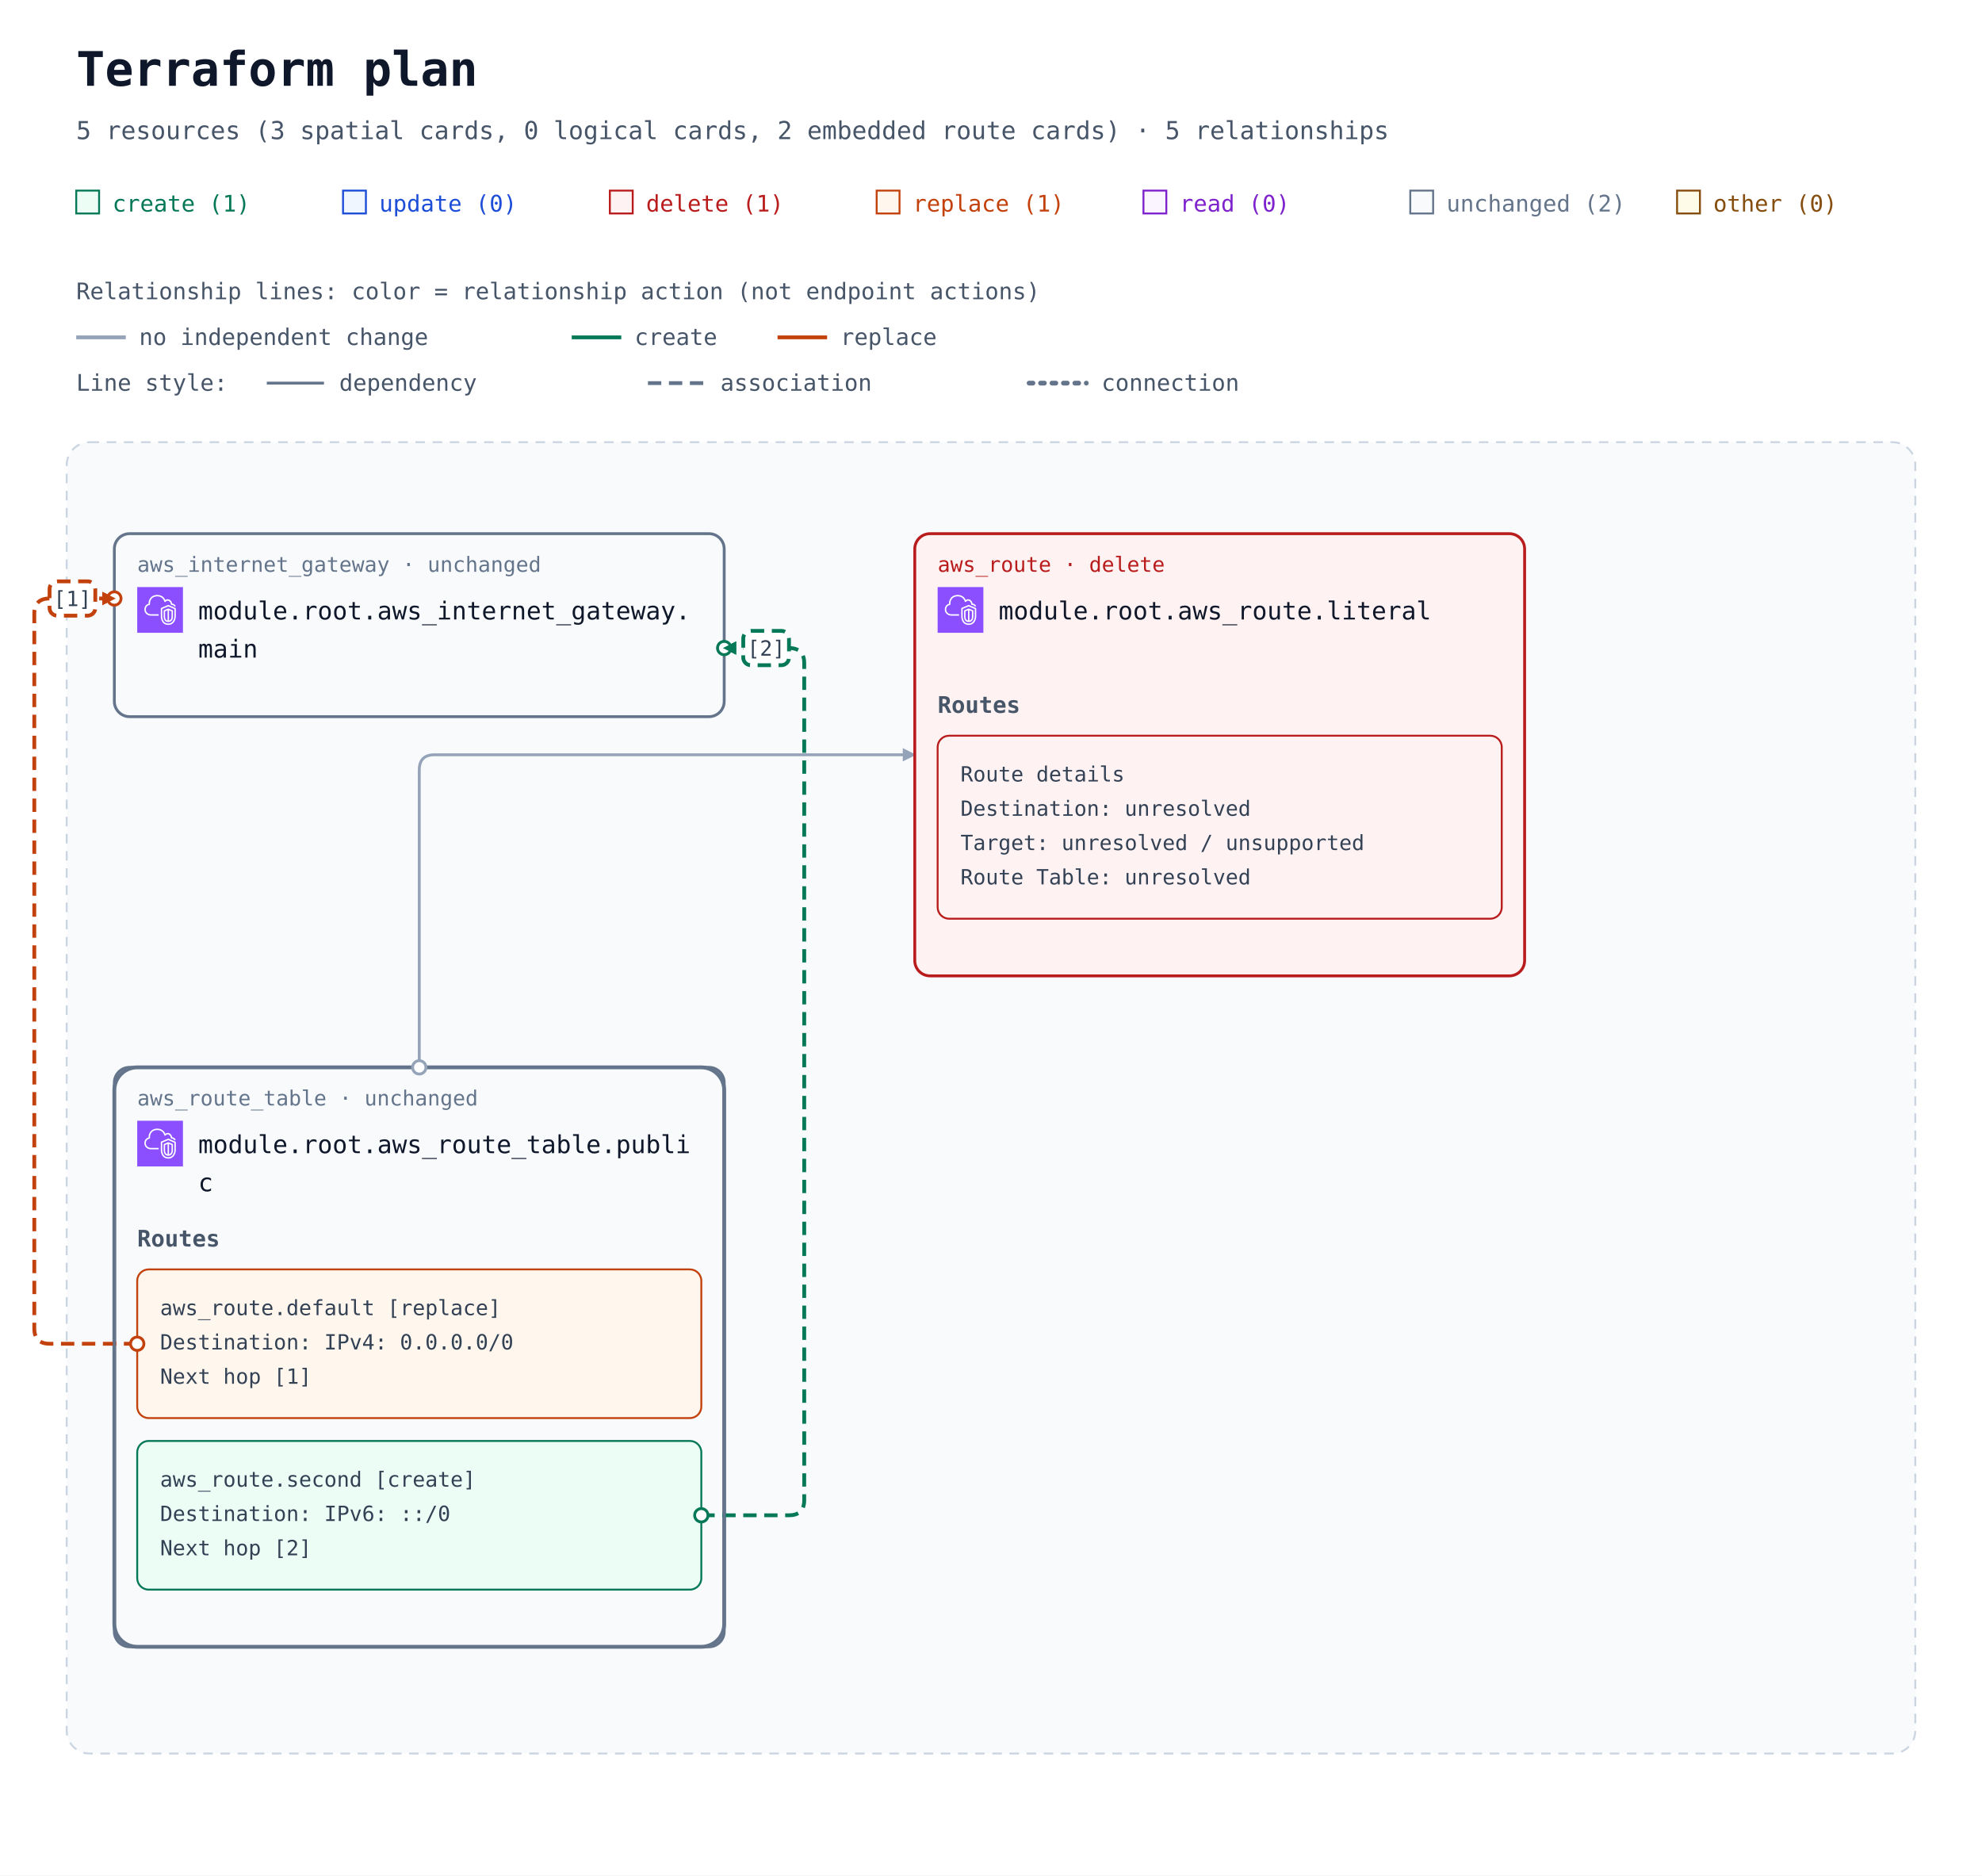
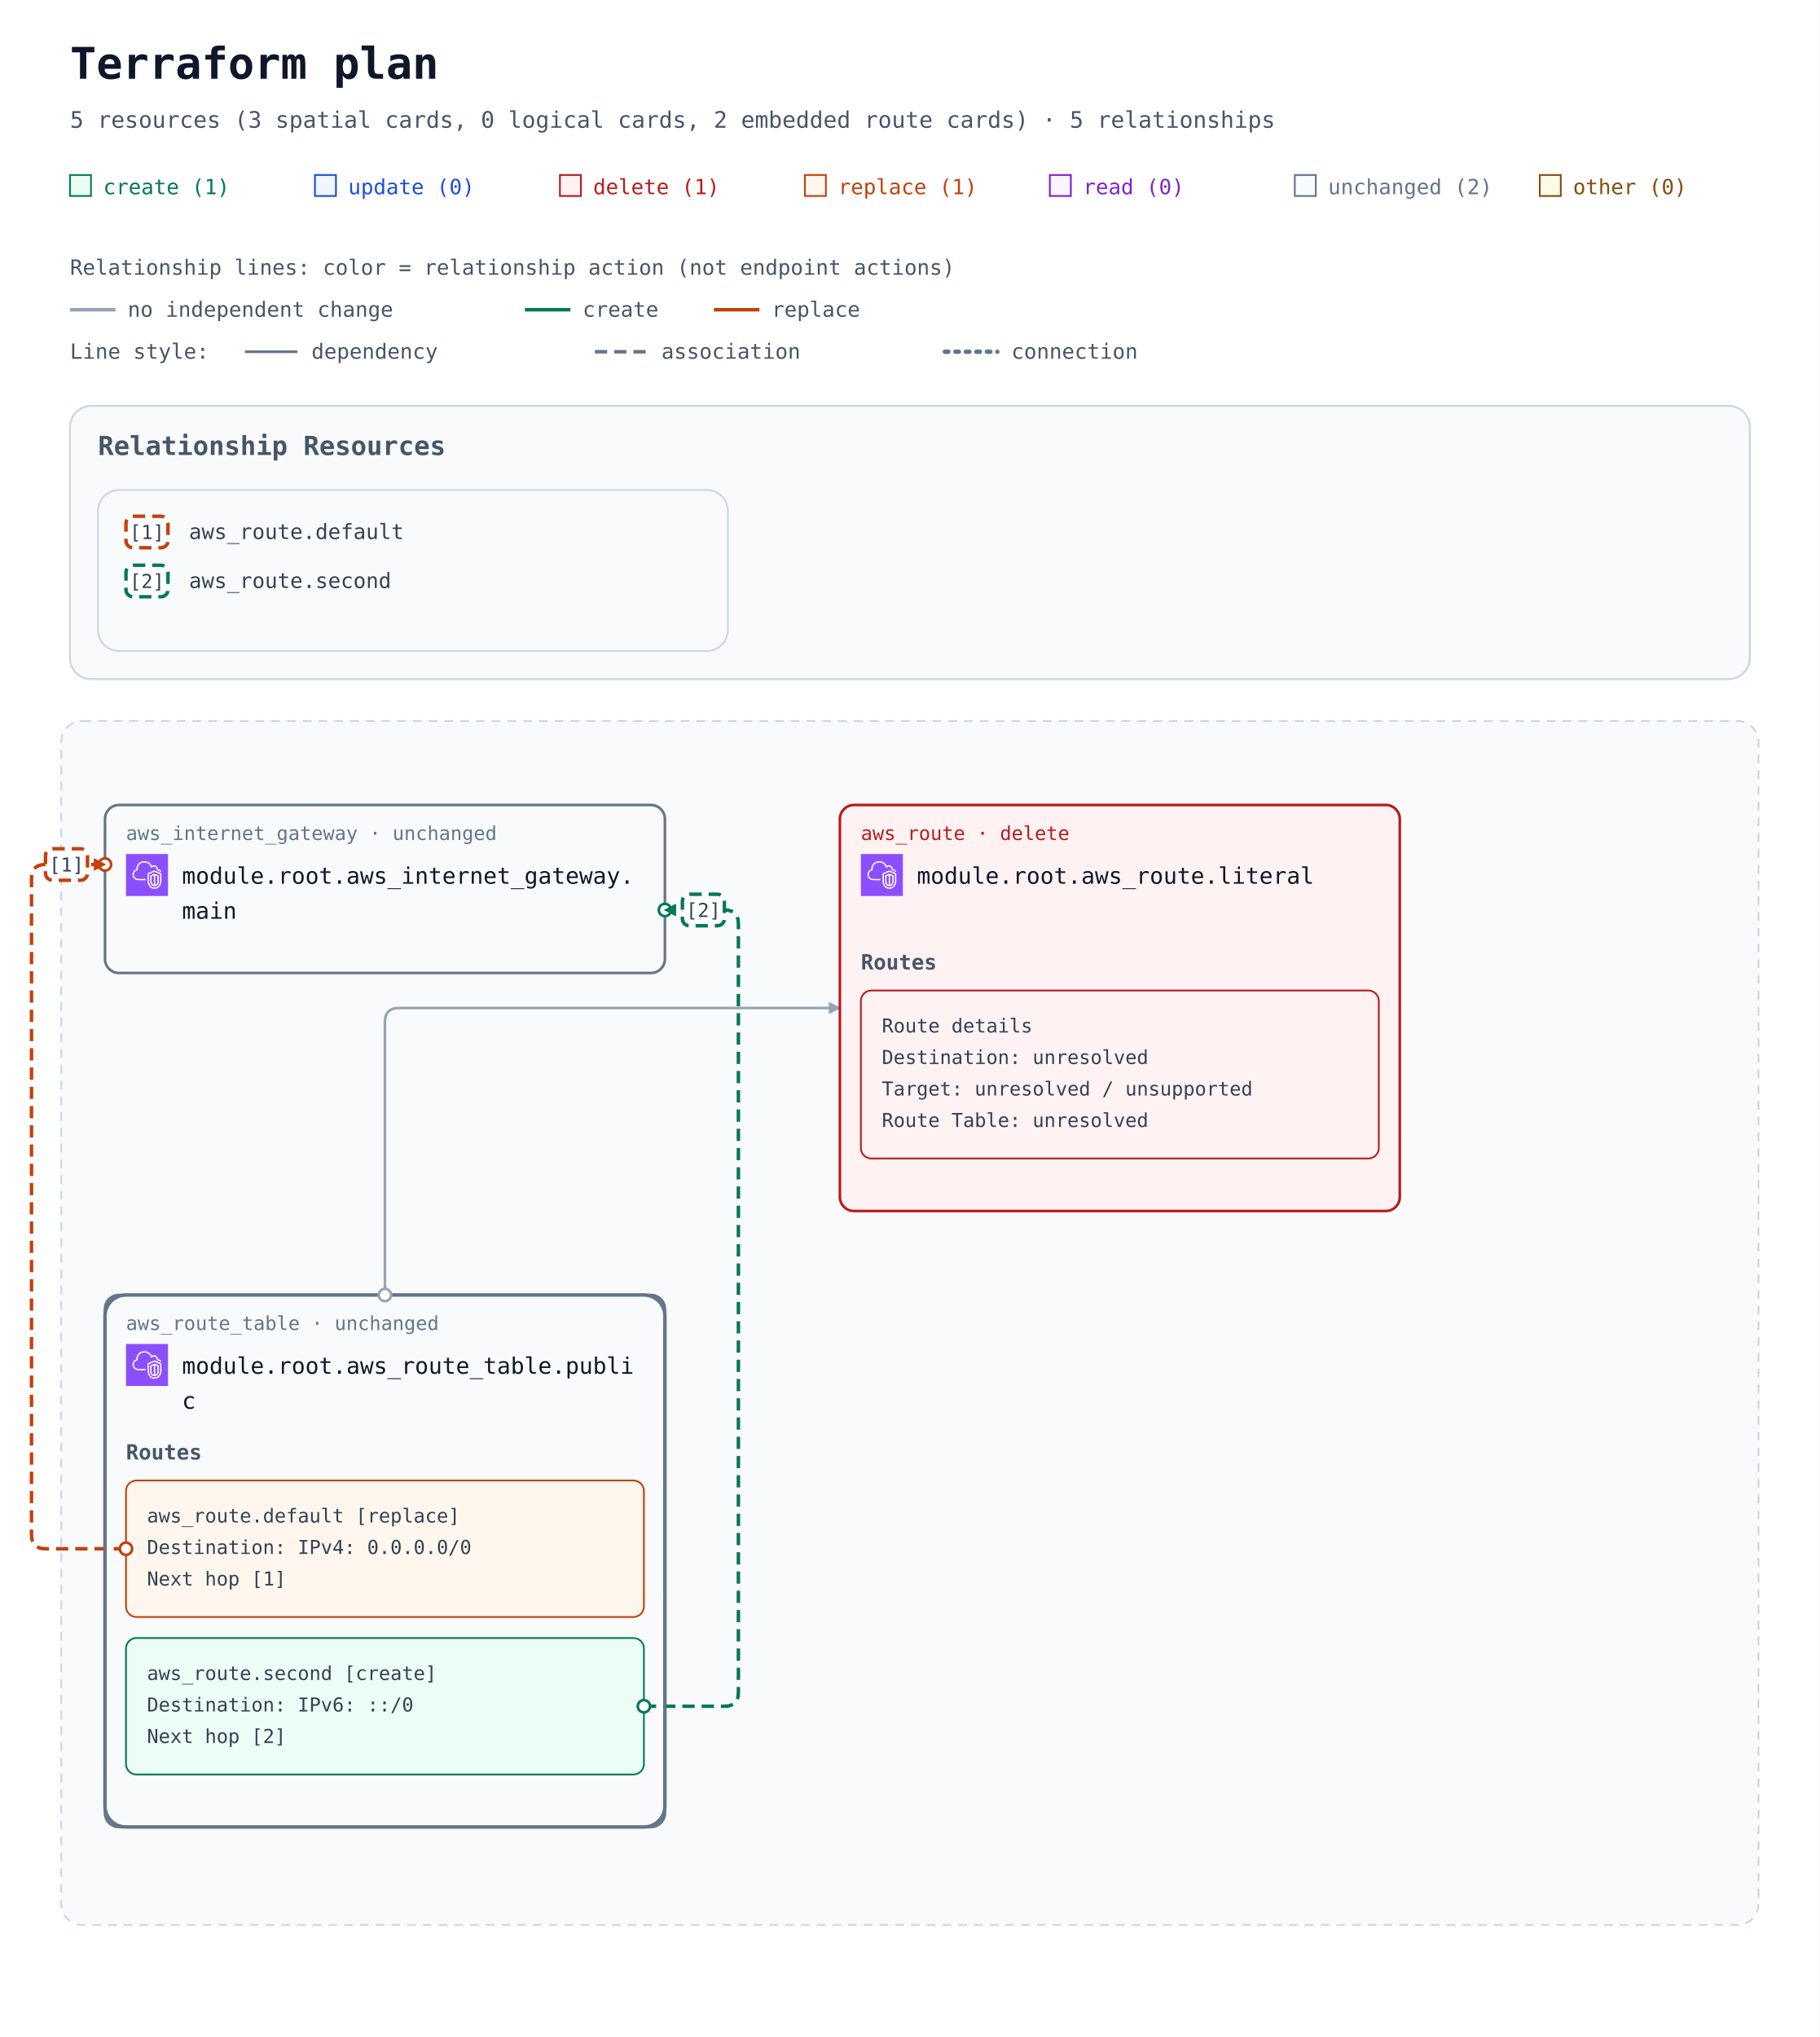
- <svg xmlns="http://www.w3.org/2000/svg" width="1040" height="984" viewBox="0 0 1040 984" role="img" aria-labelledby="title description">
+ <svg xmlns="http://www.w3.org/2000/svg" width="1040" height="1164" viewBox="0 0 1040 1164" role="img" aria-labelledby="title description">
  <defs>
    <marker id="arrow" viewBox="0 0 10 10" refX="9" refY="5" markerWidth="7" markerHeight="7" markerUnits="userSpaceOnUse" orient="auto-start-reverse">
      <path d="M 0 0 L 10 5 L 0 10 z" fill="#94a3b8" />
    </marker>
    <marker id="arrow-create" viewBox="0 0 10 10" refX="9" refY="5" markerWidth="7" markerHeight="7" markerUnits="userSpaceOnUse" orient="auto-start-reverse">
      <path d="M 0 0 L 10 5 L 0 10 z" fill="#047857" />
    </marker>
    <marker id="arrow-replace" viewBox="0 0 10 10" refX="9" refY="5" markerWidth="7" markerHeight="7" markerUnits="userSpaceOnUse" orient="auto-start-reverse">
      <path d="M 0 0 L 10 5 L 0 10 z" fill="#c2410c" />
    </marker>
    <symbol id="planorama-icon-aws-vpc" viewBox="0 0 64 64">
      <g>
        <g id="planorama-icon-aws-vpc-local-49636f6e2d4172636869746563747572652f34382f417263685f416d617a6f6e2d5669727475616c2d507269766174652d436c6f75645f3438" stroke="none" stroke-width="1" fill="none" fill-rule="evenodd">
          <g id="planorama-icon-aws-vpc-local-49636f6e2d4172636869746563747572652d42472f34382f4e6574776f726b696e672d436f6e74656e742d44656c6976657279" fill="#8C4FFF">
            <rect id="planorama-icon-aws-vpc-local-52656374616e676c65" x="0" y="0" width="64" height="64" />
          </g>
          <path d="M48,33.977 L44.499,32.508 L44.499,46.878 C47.906,46.147 47.998,42.181 48,41.995 L48,33.977 Z M42.499,46.923 L42.499,32.508 L39,33.977 L39,42.004 C39.008,42.466 39.183,46.339 42.499,46.923 L42.499,46.923 Z M43.112,30.082 C43.358,29.977 43.638,29.978 43.886,30.081 L49.387,32.39 C49.759,32.546 50,32.909 50,33.312 L50,42.004 C49.978,44.431 48.562,49.004 43.37,49.004 C38.393,49.004 37.026,44.432 37,42.015 L37,33.312 C37,32.909 37.241,32.546 37.613,32.39 L43.112,30.082 Z M52,30.792 L43.492,27.092 L35,30.668 L35,41.025 C34.999,41.09 34.963,46.009 37.807,48.894 C39.187,50.294 41.059,51.004 43.37,51.004 C51.808,51.004 51.996,41.425 52,41.018 L52,30.792 Z M54,30.136 L54,41.025 C53.973,45.173 51.716,53.004 43.37,53.004 C40.498,53.004 38.145,52.09 36.373,50.288 C32.941,46.797 32.996,41.243 33,41.008 L33,30.004 C33,29.602 33.241,29.238 33.612,29.082 L43.111,25.082 C43.363,24.976 43.647,24.978 43.897,25.087 L53.398,29.219 C53.764,29.378 54,29.738 54,30.136 L54,30.136 Z M19,38.004 L30,38.004 L30,40.004 L19,40.004 C14.216,40.004 10.271,36.483 10.02,31.988 C10.002,31.813 10,31.599 10,31.385 C10,26.086 13.654,24.038 15.919,23.278 C15.902,23.063 15.891,22.843 15.891,22.626 C15.891,18.039 18.658,13.701 22.621,12.079 C27.58,10.049 33.235,10.937 36.695,14.285 C37.718,15.282 38.604,16.596 39.343,18.206 C40.299,17.422 41.392,17.004 42.523,17.004 C45.234,17.004 48.281,19.296 48.9,23.062 C51.069,23.344 52.936,24.639 53.896,26.582 L52.104,27.469 C51.34,25.925 49.806,25.004 48,25.004 C47.471,25.004 47.033,24.591 47.002,24.063 C46.807,20.762 44.275,19.004 42.523,19.004 C41.55,19.004 40.582,19.574 39.797,20.608 C39.575,20.899 39.215,21.048 38.852,20.993 C38.49,20.938 38.187,20.691 38.062,20.348 C37.327,18.346 36.398,16.789 35.302,15.72 C32.406,12.917 27.615,12.196 23.379,13.93 C19.775,15.405 17.891,19.421 17.891,22.626 C17.891,23.026 17.947,23.503 17.993,23.886 C18.053,24.386 17.73,24.853 17.24,24.975 C15.283,25.459 12,26.937 12,31.385 C12,31.535 11.998,31.685 12.013,31.836 C12.209,35.312 15.276,38.004 19,38.004 L19,38.004 Z" id="planorama-icon-aws-vpc-local-416d617a6f6e2d5669727475616c2d507269766174652d436c6f75645f49636f6e5f34385f5371756964" fill="#FFFFFF" />
        </g>
      </g>
    </symbol>
  </defs>
  <rect width="100%" height="100%" fill="#ffffff" />
  <g font-family="ui-monospace, SFMono-Regular, Consolas, monospace">
    <text x="40" y="45" font-size="25" font-weight="700" fill="#0f172a">Terraform plan</text>
    <text x="40" y="73" font-size="13" fill="#475569">5 resources (3 spatial cards, 0 logical cards, 2 embedded route cards) · 5 relationships</text>
    <rect x="40" y="100" width="12" height="12" fill="#ecfdf5" stroke="#047857" />
    <text x="59" y="111" font-size="12" fill="#047857">create (1)</text>
    <rect x="180" y="100" width="12" height="12" fill="#eff6ff" stroke="#1d4ed8" />
    <text x="199" y="111" font-size="12" fill="#1d4ed8">update (0)</text>
    <rect x="320" y="100" width="12" height="12" fill="#fef2f2" stroke="#b91c1c" />
    <text x="339" y="111" font-size="12" fill="#b91c1c">delete (1)</text>
    <rect x="460" y="100" width="12" height="12" fill="#fff7ed" stroke="#c2410c" />
    <text x="479" y="111" font-size="12" fill="#c2410c">replace (1)</text>
    <rect x="600" y="100" width="12" height="12" fill="#faf5ff" stroke="#7e22ce" />
    <text x="619" y="111" font-size="12" fill="#7e22ce">read (0)</text>
    <rect x="740" y="100" width="12" height="12" fill="#f8fafc" stroke="#64748b" />
    <text x="759" y="111" font-size="12" fill="#64748b">unchanged (2)</text>
    <rect x="880" y="100" width="12" height="12" fill="#fefce8" stroke="#854d0e" />
    <text x="899" y="111" font-size="12" fill="#854d0e">other (0)</text>
    <g id="relationship-legend" font-size="12" fill="#475569">
      <text x="40" y="157">Relationship lines: color = relationship action (not endpoint actions)</text>
      <path d="M 40 177 H 66" stroke="#94a3b8" stroke-width="2" />
      <text x="73" y="181">no independent change</text>
      <path d="M 300 177 H 326" stroke="#047857" stroke-width="2" />
      <text x="333" y="181">create</text>
      <path d="M 408 177 H 434" stroke="#c2410c" stroke-width="2" />
      <text x="441" y="181">replace</text>
      <text x="40" y="205">Line style:</text>
      <path d="M 140 201 H 170" stroke="#64748b" stroke-width="1.5" />
      <text x="178" y="205">dependency</text>
      <path d="M 340 201 H 370" stroke="#64748b" stroke-width="2" stroke-dasharray="7 4" />
      <text x="378" y="205">association</text>
      <path d="M 540 201 H 570" stroke="#64748b" stroke-width="2.5" stroke-dasharray="2 4" stroke-linecap="round" />
      <text x="578" y="205">connection</text>
    </g>
    <g transform="translate(0 72)">
-       <g data-architecture="true" transform="translate(0 0)">
+       <g data-annotation-area="true">
+         <g data-annotation-card="true" transform="translate(40 160)">
+           <rect width="960" height="156" rx="12" fill="#f8fafc" stroke="#cbd5e1" />
+           <g data-annotation-section="Relationship Resources">
+             <rect width="960" height="156" rx="12" fill="#f8fafc" stroke="#cbd5e1" />
+             <text x="16" y="28" font-size="15" font-weight="700" fill="#475569">Relationship Resources</text>
+             <g data-annotation-card="true" transform="translate(16 48)">
+               <rect width="360" height="92" rx="12" fill="#f8fafc" stroke="#cbd5e1" />
+               <g data-relationship-index="true">
+                 <g data-relationship-entry="1">
+                   <rect x="16" y="15" width="24" height="18" rx="4" fill="#ffffff" stroke="#c2410c" stroke-width="2" stroke-dasharray="7 4" />
+                   <text x="28" y="28" text-anchor="middle" font-size="11" fill="#334155">[1]</text>
+                   <text data-source-address="aws_route.default" font-size="12" fill="#334155">
+                     <tspan x="52" y="28" xml:space="preserve">aws_route.default</tspan>
+                   </text>
+                 </g>
+                 <g data-relationship-entry="2">
+                   <rect x="16" y="43" width="24" height="18" rx="4" fill="#ffffff" stroke="#047857" stroke-width="2" stroke-dasharray="7 4" />
+                   <text x="28" y="56" text-anchor="middle" font-size="11" fill="#334155">[2]</text>
+                   <text data-source-address="aws_route.second" font-size="12" fill="#334155">
+                     <tspan x="52" y="56" xml:space="preserve">aws_route.second</tspan>
+                   </text>
+                 </g>
+               </g>
+             </g>
+           </g>
+         </g>
+       </g>
+       <g data-architecture="true" transform="translate(0 180)">
        <rect x="35" y="160" width="970" height="688" rx="12" fill="#f8fafc" stroke="#cbd5e1" stroke-dasharray="5 4" />
        <text x="52" y="185" font-size="13" font-weight="700" fill="#475569" />
        <g data-route-table="resource-6177735f726f7574655f7461626c652e7075626c6963-current">
          <rect x="60" y="488" width="320" height="304" rx="12" fill="#f8fafc" stroke="#64748b" stroke-width="2" data-mode="managed" />
        </g>
        <g data-edge-kind="dependency" data-source="resource-6177735f726f7574655f7461626c652e7075626c6963-current" data-target="resource-6177735f726f7574652e64656661756c74-current" />
        <path d="M 220 488 L 220 332 Q 220 324 228 324 L 480 324 " data-edge-kind="dependency" data-directionality="directed" data-source="resource-6177735f726f7574655f7461626c652e7075626c6963-current" data-target="resource-6177735f726f7574652e6c69746572616c-current" fill="none" stroke="#94a3b8" stroke-width="1.5" stroke-linejoin="round" marker-end="url(#arrow)" />
        <g data-edge-kind="dependency" data-source="resource-6177735f726f7574655f7461626c652e7075626c6963-current" data-target="resource-6177735f726f7574652e7365636f6e64-current" />
        <path d="M 72 633 L 26 633 Q 18 633 18 625 L 18 250 Q 18 242 26 242 L 60 242 " data-edge-kind="association" data-action-reason="replace_because_cannot_update" data-replace-paths="[[&quot;gateway_id&quot;]]" data-directionality="directed" data-source="resource-6177735f726f7574652e64656661756c74-current" data-target="resource-6177735f696e7465726e65745f676174657761792e6d61696e-current" fill="none" stroke="#c2410c" stroke-width="2" stroke-dasharray="7 4" stroke-linejoin="round" marker-end="url(#arrow-replace)" />
        <path d="M 368 723 L 414 723 Q 422 723 422 715 L 422 276 Q 422 268 414 268 L 380 268 " data-edge-kind="association" data-directionality="directed" data-source="resource-6177735f726f7574652e7365636f6e64-current" data-target="resource-6177735f696e7465726e65745f676174657761792e6d61696e-current" fill="none" stroke="#047857" stroke-width="2" stroke-dasharray="7 4" stroke-linejoin="round" marker-end="url(#arrow-create)" />
        <g id="resource-6177735f696e7465726e65745f676174657761792e6d61696e-current" data-architecture-id="terraform:6177735f696e7465726e65745f676174657761792e6d61696e-current" data-qualified-address="module.root.aws_internet_gateway.main" data-terraform-address="aws_internet_gateway.main">
          <rect x="60" y="208" width="320" height="96" rx="8" fill="#f8fafc" stroke="#64748b" stroke-width="1.5" data-mode="managed" />
          <text x="72" y="228" font-size="11" fill="#64748b">aws_internet_gateway · unchanged</text>
          <use href="#planorama-icon-aws-vpc" x="72" y="236" width="24" height="24" aria-hidden="true" />
          <text x="104" y="253" font-size="13" fill="#0f172a">module.root.aws_internet_gateway.</text>
          <text x="104" y="273" font-size="13" fill="#0f172a">main</text>
          <text x="72" y="292" font-size="10" fill="#64748b" />
        </g>
        <g id="resource-6177735f726f7574652e6c69746572616c-current" data-architecture-id="terraform:6177735f726f7574652e6c69746572616c-current" data-qualified-address="module.root.aws_route.literal" data-terraform-address="aws_route.literal">
          <rect x="480" y="208" width="320" height="232" rx="8" fill="#fef2f2" stroke="#b91c1c" stroke-width="1.5" data-mode="managed" />
          <text x="492" y="228" font-size="11" fill="#b91c1c">aws_route · delete</text>
          <use href="#planorama-icon-aws-vpc" x="492" y="236" width="24" height="24" aria-hidden="true" />
          <text x="524" y="253" font-size="13" fill="#0f172a">module.root.aws_route.literal</text>
          <g data-routes="true">
            <text x="492" y="302" font-size="12" font-weight="700" fill="#475569">Routes</text>
            <g data-route-entry="resource-details">
              <rect x="492" y="314" width="296" height="96" rx="6" fill="#fef2f2" stroke="#b91c1c" />
              <text x="504" y="338" font-size="11" fill="#334155" xml:space="preserve">Route details</text>
              <text x="504" y="356" font-size="11" fill="#334155" xml:space="preserve">Destination: unresolved</text>
              <text x="504" y="374" font-size="11" fill="#334155" xml:space="preserve">Target: unresolved / unsupported</text>
              <text x="504" y="392" font-size="11" fill="#334155" xml:space="preserve">Route Table: unresolved</text>
            </g>
          </g>
          <text x="492" y="428" font-size="10" fill="#64748b" />
        </g>
        <g id="resource-6177735f726f7574655f7461626c652e7075626c6963-current" data-architecture-id="terraform:6177735f726f7574655f7461626c652e7075626c6963-current" data-qualified-address="module.root.aws_route_table.public" data-terraform-address="aws_route_table.public">
          <rect x="60" y="488" width="320" height="304" rx="8" fill="none" stroke="#64748b" stroke-width="1.5" data-mode="managed" />
          <text x="72" y="508" font-size="11" fill="#64748b">aws_route_table · unchanged</text>
          <use href="#planorama-icon-aws-vpc" x="72" y="516" width="24" height="24" aria-hidden="true" />
          <text x="104" y="533" font-size="13" fill="#0f172a">module.root.aws_route_table.publi</text>
          <text x="104" y="553" font-size="13" fill="#0f172a">c</text>
          <g data-routes="true">
            <text x="72" y="582" font-size="12" font-weight="700" fill="#475569">Routes</text>
            <g id="resource-6177735f726f7574652e64656661756c74-current" data-architecture-id="terraform:6177735f726f7574652e64656661756c74-current" data-terraform-address="aws_route.default" data-qualified-address="module.root.aws_route.default" data-embedded-route="true" data-action-reason="replace_because_cannot_update" data-replace-paths="[[&quot;gateway_id&quot;]]">
              <rect x="72" y="594" width="296" height="78" rx="6" fill="#fff7ed" stroke="#c2410c" />
              <text x="84" y="618" font-size="11" fill="#334155" xml:space="preserve">aws_route.default [replace]</text>
              <text x="84" y="636" font-size="11" fill="#334155" xml:space="preserve">Destination: IPv4: 0.0.0.0/0</text>
              <text x="84" y="654" font-size="11" fill="#334155" xml:space="preserve">Next hop [1]</text>
            </g>
            <g id="resource-6177735f726f7574652e7365636f6e64-current" data-architecture-id="terraform:6177735f726f7574652e7365636f6e64-current" data-terraform-address="aws_route.second" data-qualified-address="module.root.aws_route.second" data-embedded-route="true">
              <rect x="72" y="684" width="296" height="78" rx="6" fill="#ecfdf5" stroke="#047857" />
              <text x="84" y="708" font-size="11" fill="#334155" xml:space="preserve">aws_route.second [create]</text>
              <text x="84" y="726" font-size="11" fill="#334155" xml:space="preserve">Destination: IPv6: ::/0</text>
              <text x="84" y="744" font-size="11" fill="#334155" xml:space="preserve">Next hop [2]</text>
            </g>
          </g>
          <text x="72" y="780" font-size="10" fill="#64748b" />
        </g>
        <g data-endpoints="true" data-source="resource-6177735f726f7574655f7461626c652e7075626c6963-current" data-target="resource-6177735f726f7574652e6c69746572616c-current" aria-hidden="true">
          <circle data-endpoint="source" cx="220" cy="488" r="3.5" fill="#ffffff" stroke="#94a3b8" stroke-width="1.5" />
        </g>
        <g data-endpoints="true" data-source="resource-6177735f726f7574652e64656661756c74-current" data-target="resource-6177735f696e7465726e65745f676174657761792e6d61696e-current" aria-hidden="true">
          <circle data-endpoint="source" cx="72" cy="633" r="3.5" fill="#ffffff" stroke="#c2410c" stroke-width="1.5" />
          <circle data-endpoint="target" cx="60" cy="242" r="3.5" fill="#ffffff" stroke="#c2410c" stroke-width="1.5" />
          <path data-endpoint-arrow="true" d="M 53.7 238.5 L 60.7 242 L 53.7 245.5 Z" fill="#c2410c" />
        </g>
        <g data-endpoints="true" data-source="resource-6177735f726f7574652e7365636f6e64-current" data-target="resource-6177735f696e7465726e65745f676174657761792e6d61696e-current" aria-hidden="true">
          <circle data-endpoint="source" cx="368" cy="723" r="3.5" fill="#ffffff" stroke="#047857" stroke-width="1.5" />
          <circle data-endpoint="target" cx="380" cy="268" r="3.5" fill="#ffffff" stroke="#047857" stroke-width="1.5" />
          <path data-endpoint-arrow="true" d="M 386.3 271.5 L 379.3 268 L 386.3 264.5 Z" fill="#047857" />
        </g>
        <g data-relationship-marker="1">
          <rect x="26" y="233" width="24" height="18" rx="4" fill="#ffffff" stroke="#c2410c" stroke-width="2" stroke-dasharray="7 4" />
          <text x="38" y="246" text-anchor="middle" font-size="11" fill="#334155">[1]</text>
        </g>
        <g data-relationship-marker="2">
          <rect x="390" y="259" width="24" height="18" rx="4" fill="#ffffff" stroke="#047857" stroke-width="2" stroke-dasharray="7 4" />
          <text x="402" y="272" text-anchor="middle" font-size="11" fill="#334155">[2]</text>
        </g>
      </g>
    </g>
  </g>
</svg>
